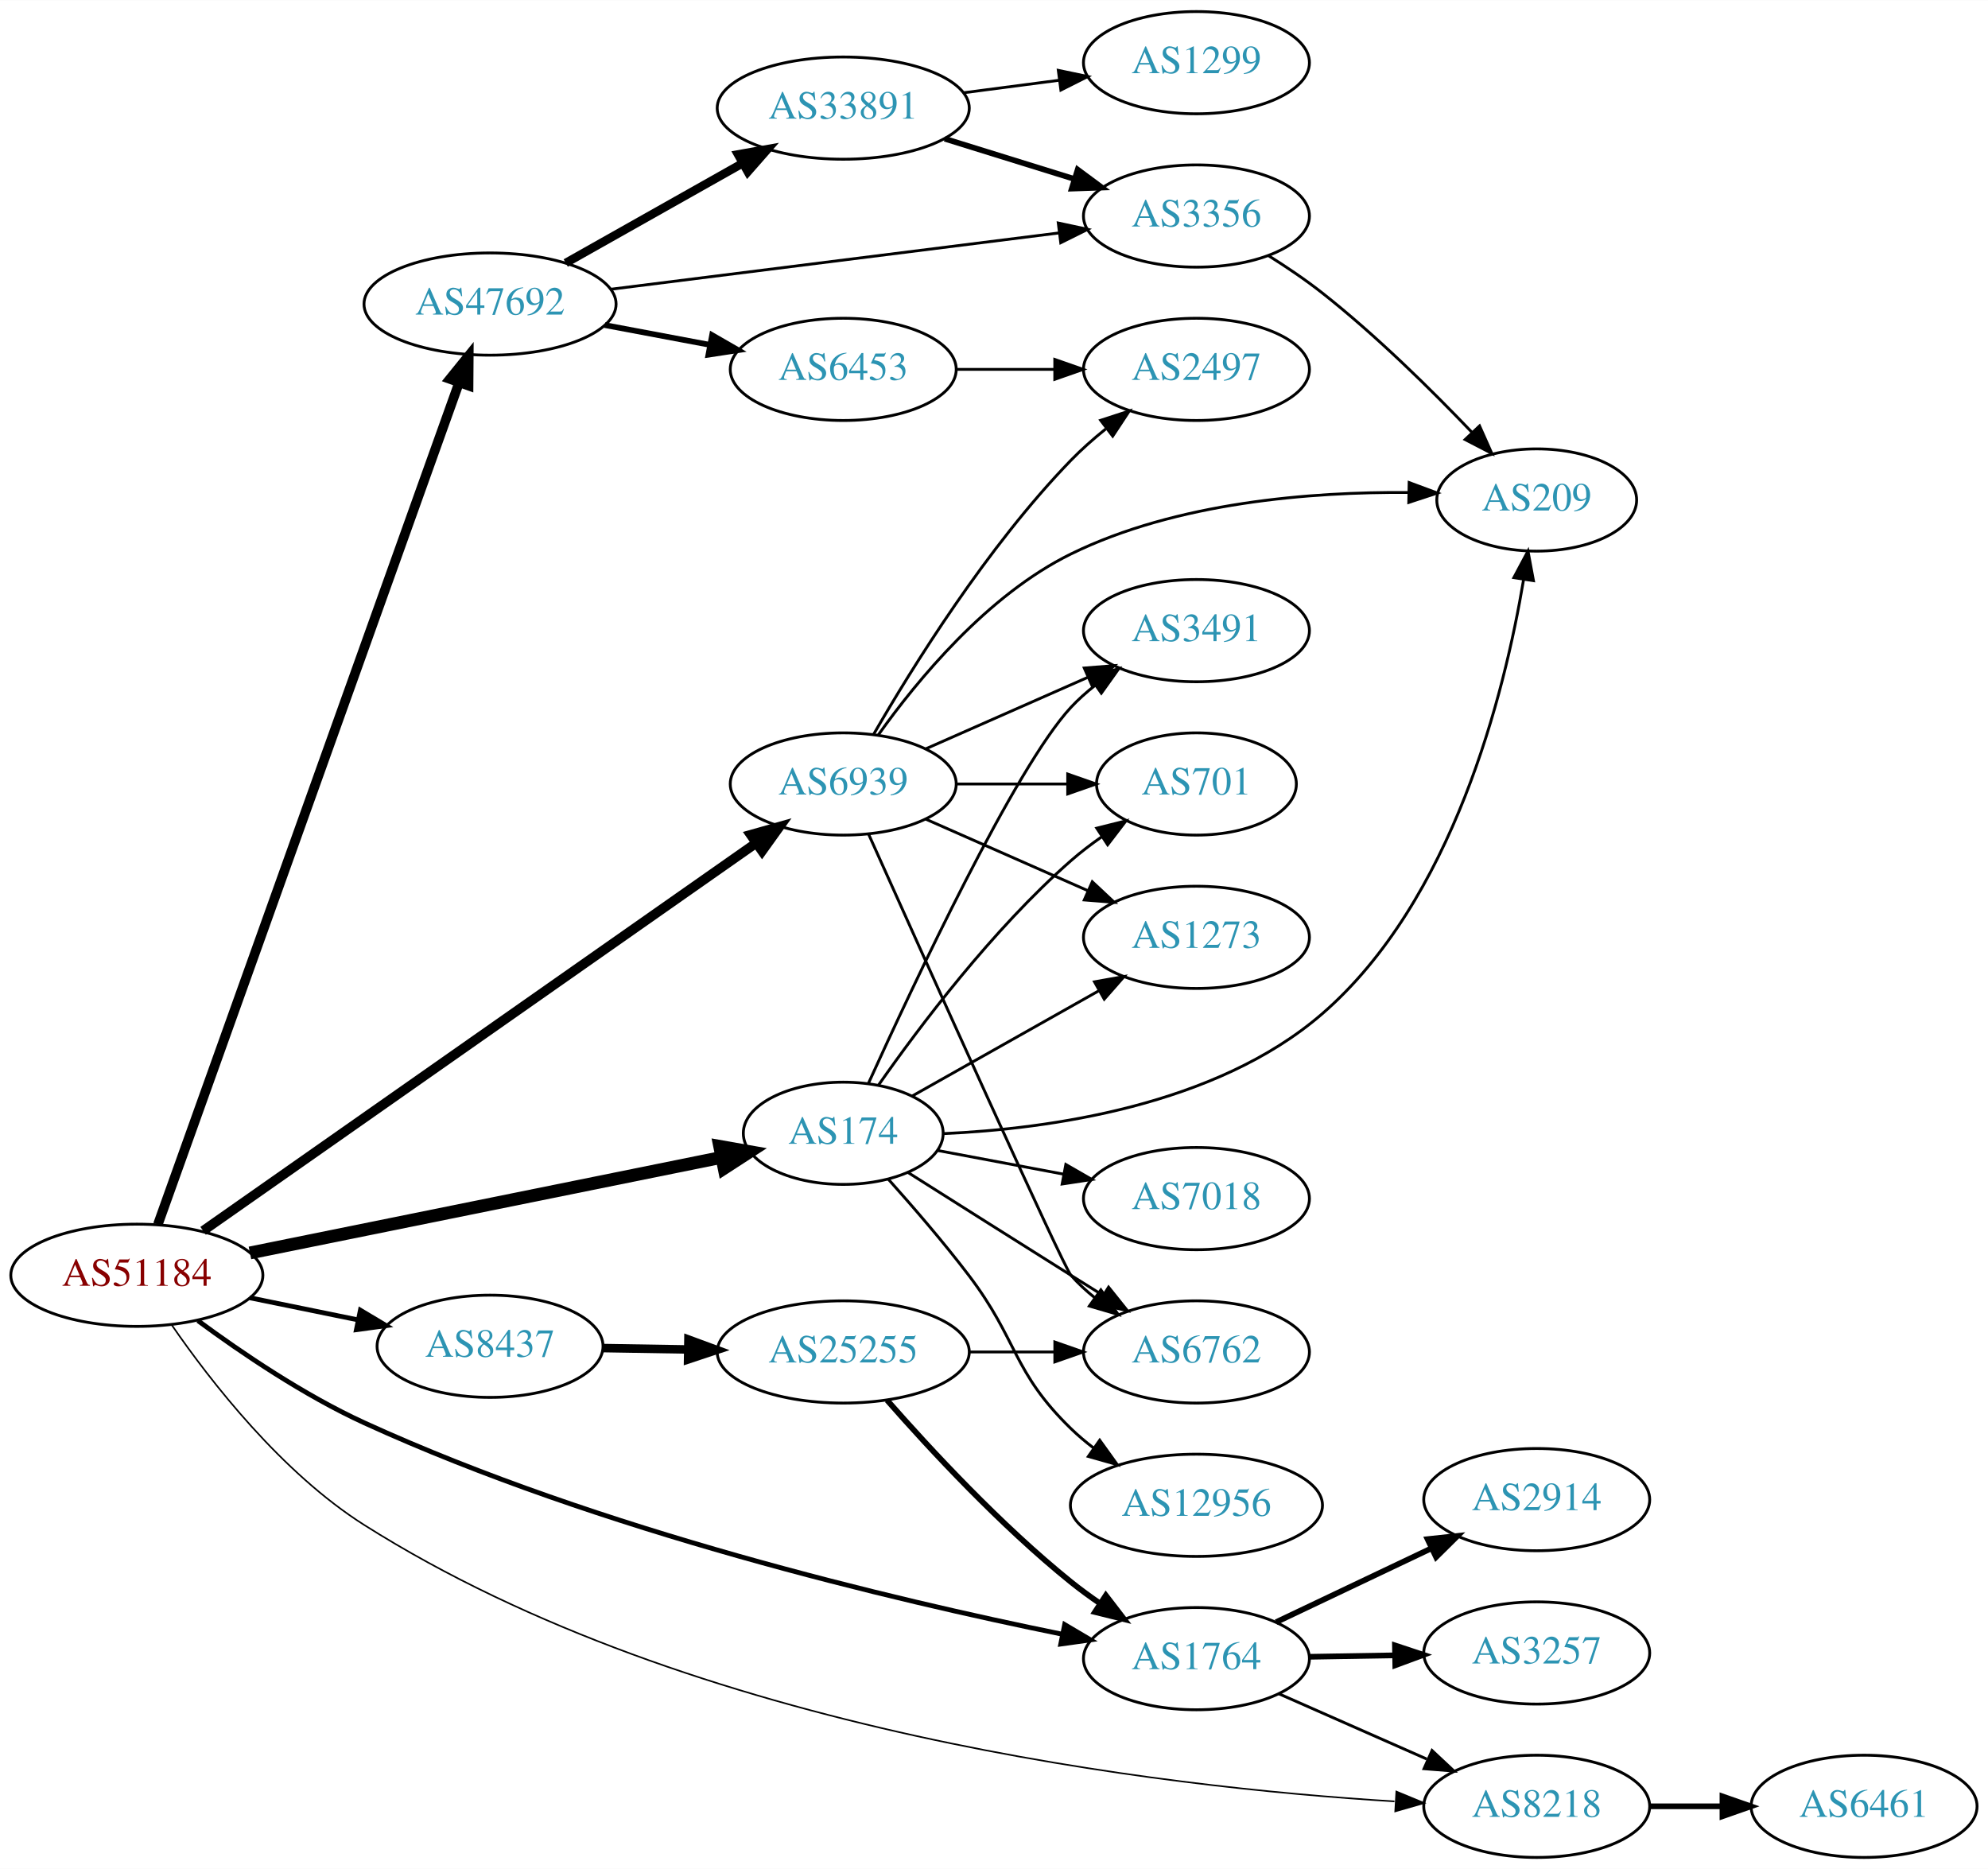
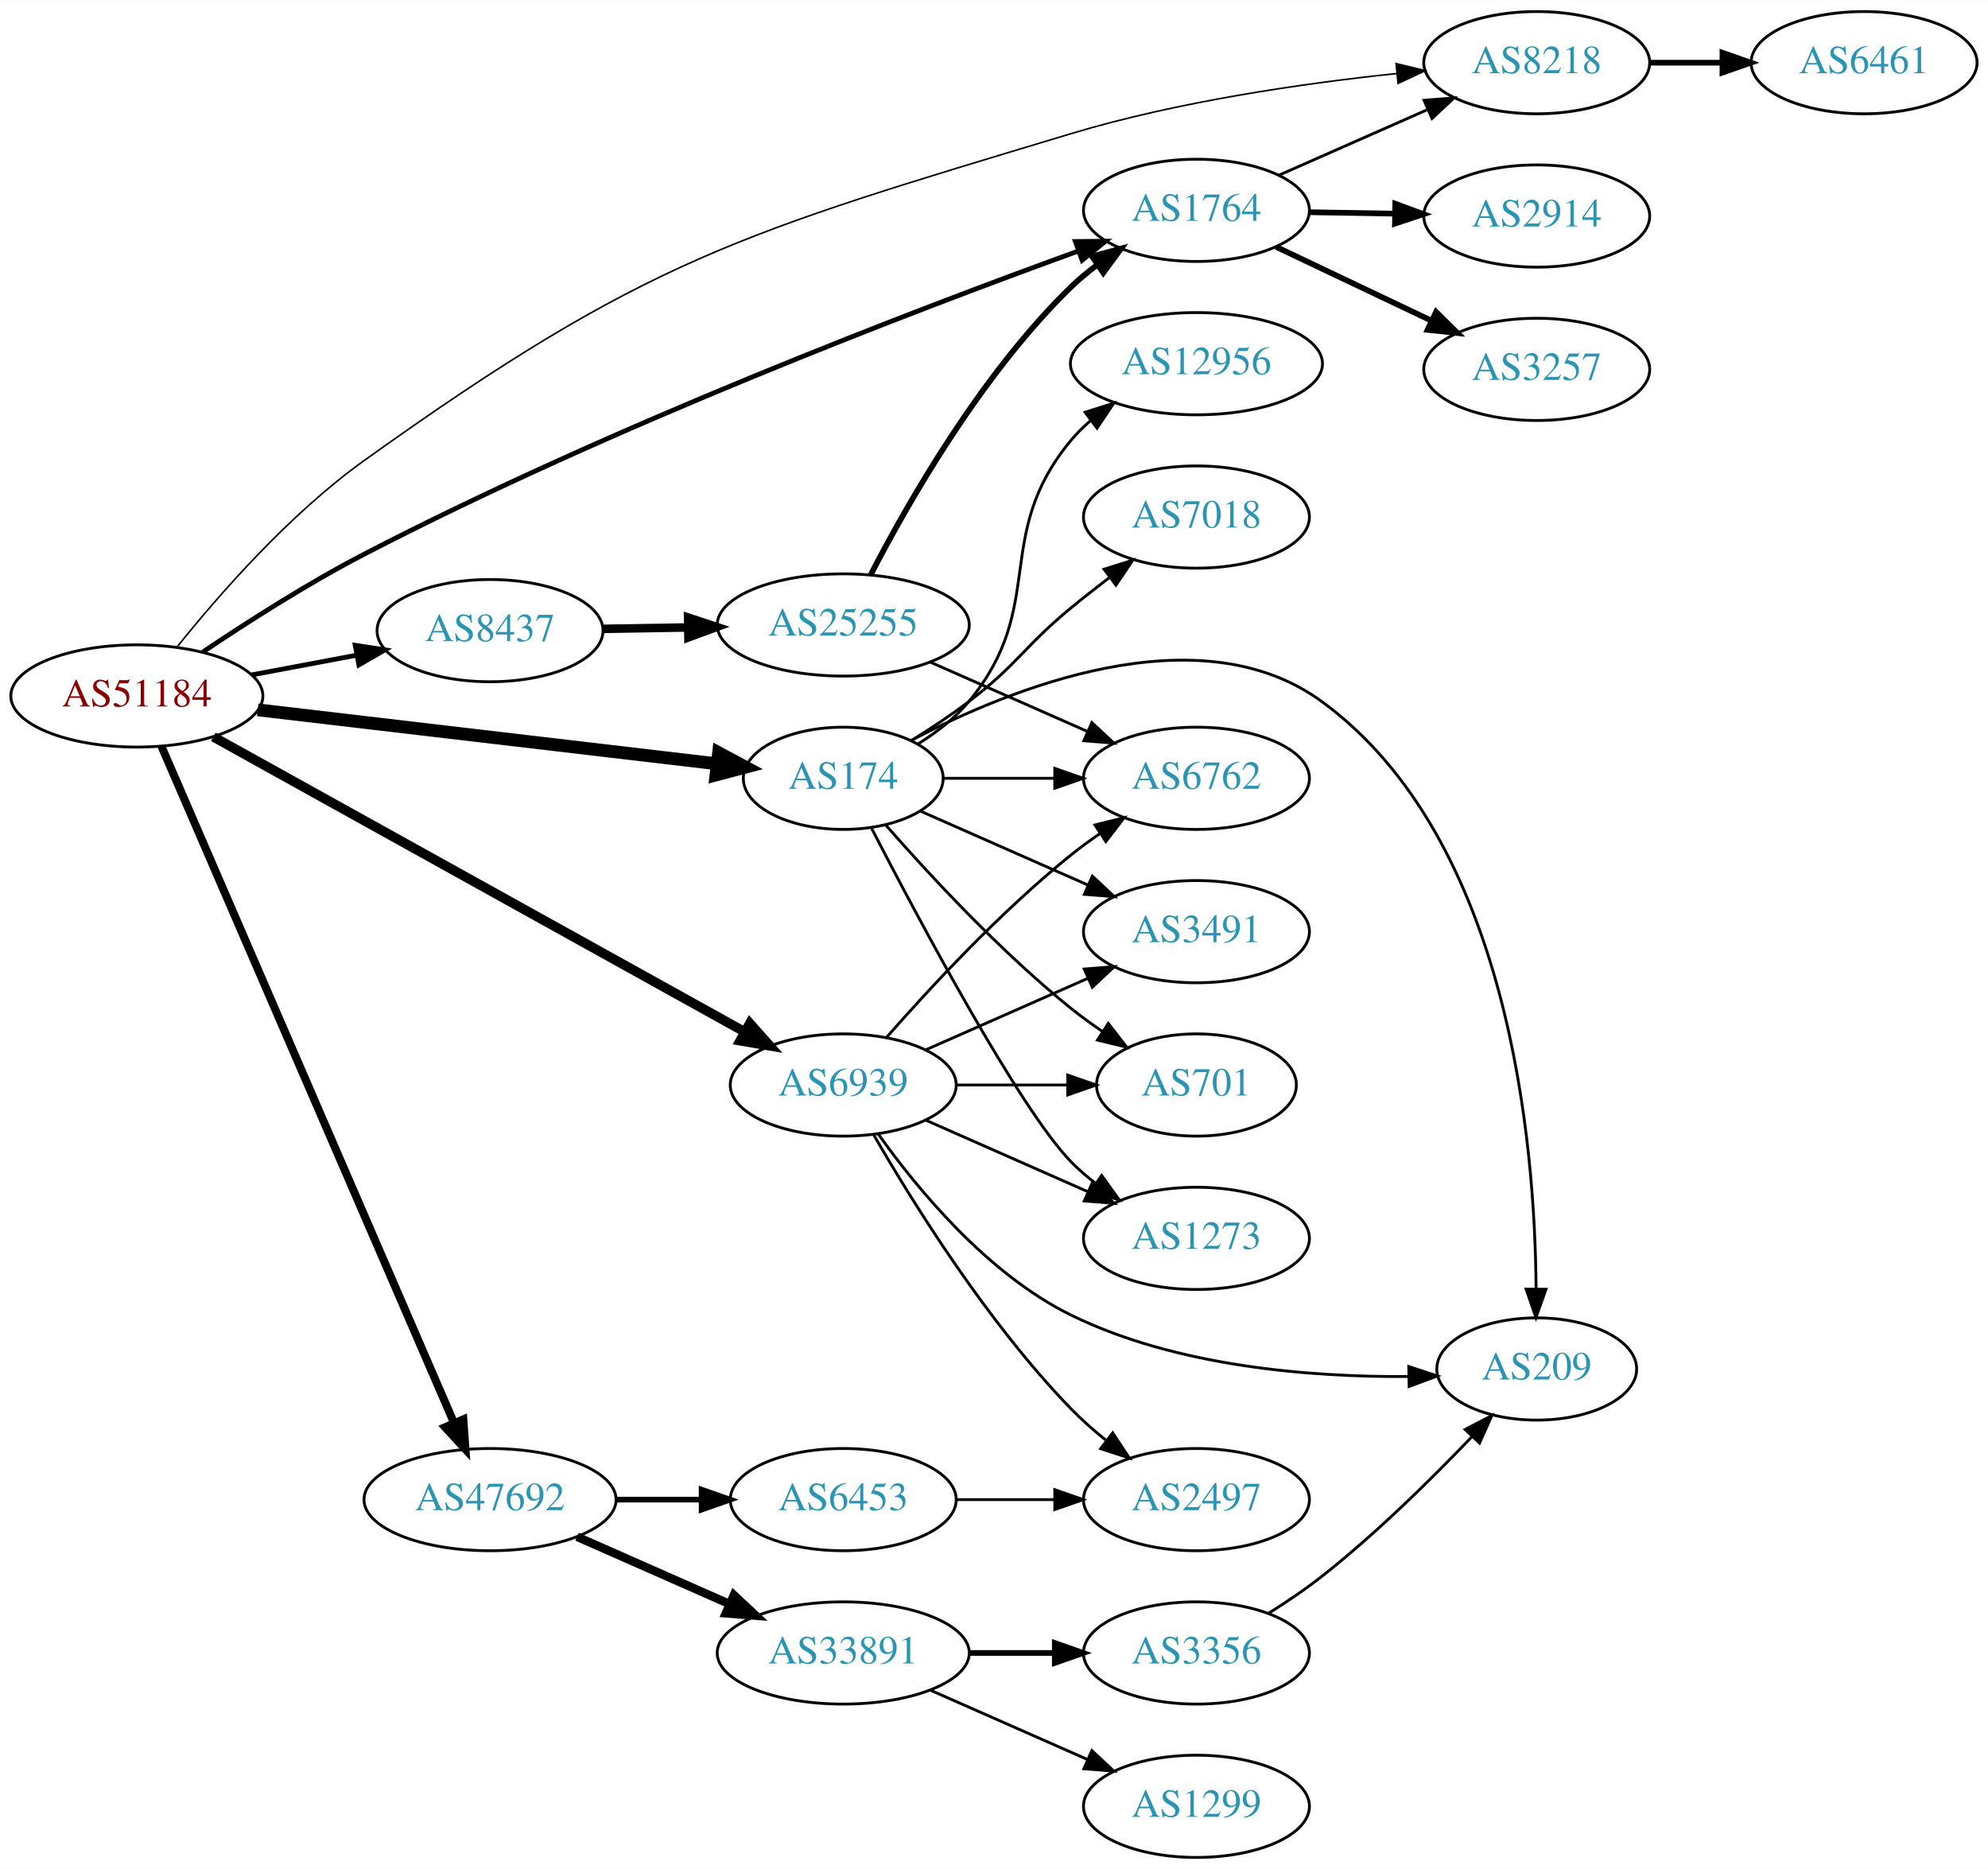
<svg xmlns="http://www.w3.org/2000/svg" xmlns:xlink="http://www.w3.org/1999/xlink" width="700pt" height="658pt" viewBox="0.00 0.00 700.15 658.00">
  <g id="graph0" class="graph" transform="scale(1 1) rotate(0) translate(4 654)">
    <polygon fill="white" stroke="none" points="-4,4 -4,-654 696.155,-654 696.155,4 -4,4" />
    <g id="node1" class="node">
      <g id="a_node1">
        <a xlink:href="/asn/51184" xlink:title="AS51184 ~ Fonira Telekom GmbH [AT]">
-           <ellipse fill="#ffffff" stroke="black" cx="44.196" cy="-205" rx="44.393" ry="18" />
-           <text text-anchor="middle" x="44.196" y="-201.3" font-family="Times,serif" font-size="14.00" fill="#880000">AS51184</text>
+           <ellipse fill="#ffffff" stroke="black" cx="44.196" cy="-409" rx="44.393" ry="18" />
+           <text text-anchor="middle" x="44.196" y="-405.3" font-family="Times,serif" font-size="14.00" fill="#880000">AS51184</text>
        </a>
      </g>
    </g>
    <g id="node2" class="node">
      <g id="a_node2">
        <a xlink:href="/asn/174" xlink:title="AS174 ~ Cogent Communications [US]">
-           <ellipse fill="#ffffff" stroke="black" cx="292.98" cy="-255" rx="35.194" ry="18" />
-           <text text-anchor="middle" x="292.98" y="-251.3" font-family="Times,serif" font-size="14.00" fill="#2c94b3">AS174</text>
+           <ellipse fill="#ffffff" stroke="black" cx="292.98" cy="-380" rx="35.194" ry="18" />
+           <text text-anchor="middle" x="292.98" y="-376.3" font-family="Times,serif" font-size="14.00" fill="#2c94b3">AS174</text>
        </a>
      </g>
    </g>
    <g id="edge1" class="edge">
-       <path fill="none" stroke="black" stroke-width="4.5" d="M84.028,-212.868C129.205,-222.021 203.522,-237.078 250.003,-246.495" />
-       <polygon fill="black" stroke="black" stroke-width="4.5" points="249.464,-250.403 260.047,-248.53 251.028,-242.685 249.464,-250.403" />
+       <path fill="none" stroke="black" stroke-width="4.5" d="M86.781,-404.113C131.639,-398.842 202.752,-390.485 248.38,-385.124" />
+       <polygon fill="black" stroke="black" stroke-width="4.5" points="249.081,-389.006 258.554,-383.928 248.162,-381.185 249.081,-389.006" />
    </g>
    <g id="node3" class="node">
      <g id="a_node3">
        <a xlink:href="/asn/1764" xlink:title="AS1764 ~ NEXTLAYER-AS [AT]">
-           <ellipse fill="#ffffff" stroke="black" cx="417.373" cy="-70" rx="39.794" ry="18" />
-           <text text-anchor="middle" x="417.373" y="-66.3" font-family="Times,serif" font-size="14.00" fill="#2c94b3">AS1764</text>
+           <ellipse fill="#ffffff" stroke="black" cx="417.373" cy="-580" rx="39.794" ry="18" />
+           <text text-anchor="middle" x="417.373" y="-576.3" font-family="Times,serif" font-size="14.00" fill="#2c94b3">AS1764</text>
        </a>
      </g>
    </g>
    <g id="edge2" class="edge">
-       <path fill="none" stroke="black" stroke-width="1.688" d="M65.688,-189.028C81.108,-177.652 103.152,-162.715 124.392,-153 207.126,-115.159 311.055,-90.61 369.97,-78.634" />
-       <polygon fill="black" stroke="black" stroke-width="1.688" points="370.961,-82.005 380.081,-76.613 369.589,-75.141 370.961,-82.005" />
+       <path fill="none" stroke="black" stroke-width="1.688" d="M67.464,-424.497C83.011,-434.955 104.468,-448.678 124.392,-459 211.209,-503.978 318.631,-544.966 375.91,-565.726" />
+       <polygon fill="black" stroke="black" stroke-width="1.688" points="374.74,-569.025 385.334,-569.123 377.113,-562.439 374.74,-569.025" />
    </g>
    <g id="node4" class="node">
      <g id="a_node4">
        <a xlink:href="/asn/6939" xlink:title="AS6939 ~ Hurricane Electric LLC [US]">
-           <ellipse fill="#ffffff" stroke="black" cx="292.98" cy="-378" rx="39.794" ry="18" />
-           <text text-anchor="middle" x="292.98" y="-374.3" font-family="Times,serif" font-size="14.00" fill="#2c94b3">AS6939</text>
+           <ellipse fill="#ffffff" stroke="black" cx="292.98" cy="-272" rx="39.794" ry="18" />
+           <text text-anchor="middle" x="292.98" y="-268.3" font-family="Times,serif" font-size="14.00" fill="#2c94b3">AS6939</text>
        </a>
      </g>
    </g>
    <g id="edge3" class="edge">
-       <path fill="none" stroke="black" stroke-width="3.375" d="M67.532,-220.658C112.079,-251.886 211.989,-321.925 262.11,-357.061" />
-       <polygon fill="black" stroke="black" stroke-width="3.375" points="260.38,-360.122 270.577,-362.996 264.398,-354.39 260.38,-360.122" />
+       <path fill="none" stroke="black" stroke-width="3.375" d="M71.14,-394.598C116.109,-369.633 208.488,-318.35 258.328,-290.682" />
+       <polygon fill="black" stroke="black" stroke-width="3.375" points="260.074,-293.716 267.118,-285.802 256.676,-287.596 260.074,-293.716" />
    </g>
    <g id="node5" class="node">
      <g id="a_node5">
        <a xlink:href="/asn/8218" xlink:title="AS8218 ~ legacy Neotelecoms [FR]">
-           <ellipse fill="#ffffff" stroke="black" cx="537.215" cy="-18" rx="39.794" ry="18" />
-           <text text-anchor="middle" x="537.215" y="-14.3" font-family="Times,serif" font-size="14.00" fill="#2c94b3">AS8218</text>
+           <ellipse fill="#ffffff" stroke="black" cx="537.215" cy="-632" rx="39.794" ry="18" />
+           <text text-anchor="middle" x="537.215" y="-628.3" font-family="Times,serif" font-size="14.00" fill="#2c94b3">AS8218</text>
        </a>
      </g>
    </g>
    <g id="edge4" class="edge">
-       <path fill="none" stroke="black" stroke-width="0.562" d="M56.489,-187.493C70.217,-167.58 95.202,-135.446 124.392,-117 240.252,-43.786 405.699,-24.703 487.116,-19.739" />
-       <polygon fill="black" stroke="black" stroke-width="0.562" points="487.775,-23.207 497.563,-19.152 487.382,-16.218 487.775,-23.207" />
+       <path fill="none" stroke="black" stroke-width="0.562" d="M58.236,-426.091C72.795,-444.278 97.825,-472.997 124.392,-492 223.467,-562.868 256.541,-571.867 373.176,-607 410.784,-618.328 454.893,-624.694 487.742,-628.163" />
+       <polygon fill="black" stroke="black" stroke-width="0.562" points="487.69,-631.675 497.99,-629.19 488.389,-624.71 487.69,-631.675" />
    </g>
    <g id="node6" class="node">
      <g id="a_node6">
        <a xlink:href="/asn/8437" xlink:title="AS8437 ~ Hutchison Drei Austria GmbH [AT]">
-           <ellipse fill="#ffffff" stroke="black" cx="168.588" cy="-180" rx="39.794" ry="18" />
-           <text text-anchor="middle" x="168.588" y="-176.3" font-family="Times,serif" font-size="14.00" fill="#2c94b3">AS8437</text>
+           <ellipse fill="#ffffff" stroke="black" cx="168.588" cy="-432" rx="39.794" ry="18" />
+           <text text-anchor="middle" x="168.588" y="-428.3" font-family="Times,serif" font-size="14.00" fill="#2c94b3">AS8437</text>
        </a>
      </g>
    </g>
    <g id="edge5" class="edge">
-       <path fill="none" stroke="black" stroke-width="1.688" d="M83.922,-197.09C96.079,-194.607 109.61,-191.843 122.186,-189.274" />
-       <polygon fill="black" stroke="black" stroke-width="1.688" points="122.926,-192.695 132.023,-187.265 121.525,-185.837 122.926,-192.695" />
+       <path fill="none" stroke="black" stroke-width="1.688" d="M84.595,-416.404C96.388,-418.62 109.422,-421.069 121.599,-423.358" />
+       <polygon fill="black" stroke="black" stroke-width="1.688" points="121.106,-426.826 131.58,-425.233 122.399,-419.947 121.106,-426.826" />
    </g>
    <g id="node7" class="node">
      <g id="a_node7">
        <a xlink:href="/asn/47692" xlink:title="AS47692 ~ Nessus GmbH [AT]">
-           <ellipse fill="#ffffff" stroke="black" cx="168.588" cy="-547" rx="44.393" ry="18" />
-           <text text-anchor="middle" x="168.588" y="-543.3" font-family="Times,serif" font-size="14.00" fill="#2c94b3">AS47692</text>
+           <ellipse fill="#ffffff" stroke="black" cx="168.588" cy="-126" rx="44.393" ry="18" />
+           <text text-anchor="middle" x="168.588" y="-122.3" font-family="Times,serif" font-size="14.00" fill="#2c94b3">AS47692</text>
        </a>
      </g>
    </g>
    <g id="edge6" class="edge">
-       <path fill="none" stroke="black" stroke-width="3.375" d="M51.604,-222.906C71.674,-278.988 133.424,-451.534 157.669,-519.283" />
-       <polygon fill="black" stroke="black" stroke-width="3.375" points="154.431,-520.623 161.096,-528.859 161.022,-518.264 154.431,-520.623" />
+       <path fill="none" stroke="black" stroke-width="2.812" d="M52.852,-391.297C73.587,-343.353 130.94,-210.741 155.82,-153.212" />
+       <polygon fill="black" stroke="black" stroke-width="2.812" points="159.178,-154.264 159.935,-143.696 152.753,-151.485 159.178,-154.264" />
    </g>
    <g id="node8" class="node">
      <g id="a_node8">
-         <a xlink:href="/asn/7018" xlink:title="AS7018 ~ AT&amp;T Services, Inc. [US]">
-           <ellipse fill="#ffffff" stroke="black" cx="417.373" cy="-232" rx="39.794" ry="18" />
-           <text text-anchor="middle" x="417.373" y="-228.3" font-family="Times,serif" font-size="14.00" fill="#2c94b3">AS7018</text>
+         <a xlink:href="/asn/3491" xlink:title="AS3491 ~ PCCW Global, Inc. [US]">
+           <ellipse fill="#ffffff" stroke="black" cx="417.373" cy="-326" rx="39.794" ry="18" />
+           <text text-anchor="middle" x="417.373" y="-322.3" font-family="Times,serif" font-size="14.00" fill="#2c94b3">AS3491</text>
        </a>
      </g>
    </g>
    <g id="edge7" class="edge">
-       <path fill="none" stroke="black" d="M326.137,-248.957C339.718,-246.405 355.783,-243.386 370.566,-240.608" />
-       <polygon fill="black" stroke="black" points="371.368,-244.019 380.55,-238.732 370.076,-237.139 371.368,-244.019" />
+       <path fill="none" stroke="black" d="M320.237,-368.416C337.422,-360.833 360.135,-350.812 379.17,-342.414" />
+       <polygon fill="black" stroke="black" points="380.721,-345.555 388.458,-338.316 377.896,-339.151 380.721,-345.555" />
    </g>
    <g id="node9" class="node">
      <g id="a_node9">
-         <a xlink:href="/asn/209" xlink:title="AS209 ~ CenturyLink Communications, LLC [US]">
-           <ellipse fill="#ffffff" stroke="black" cx="537.215" cy="-478" rx="35.194" ry="18" />
-           <text text-anchor="middle" x="537.215" y="-474.3" font-family="Times,serif" font-size="14.00" fill="#2c94b3">AS209</text>
+         <a xlink:href="/asn/6762" xlink:title="AS6762 ~ TELECOM ITALIA SPARKLE S.p.A. [IT]">
+           <ellipse fill="#ffffff" stroke="black" cx="417.373" cy="-380" rx="39.794" ry="18" />
+           <text text-anchor="middle" x="417.373" y="-376.3" font-family="Times,serif" font-size="14.00" fill="#2c94b3">AS6762</text>
        </a>
      </g>
    </g>
    <g id="edge8" class="edge">
-       <path fill="none" stroke="black" d="M328.258,-254.882C365.325,-256.548 424.12,-264.642 461.569,-297 507.746,-336.9 525.868,-409.86 532.574,-449.884" />
-       <polygon fill="black" stroke="black" points="529.153,-450.665 534.143,-460.011 536.071,-449.593 529.153,-450.665" />
+       <path fill="none" stroke="black" d="M328.399,-380C340.45,-380 354.226,-380 367.244,-380" />
+       <polygon fill="black" stroke="black" points="367.474,-383.5 377.473,-380 367.473,-376.5 367.474,-383.5" />
    </g>
    <g id="node10" class="node">
      <g id="a_node10">
-         <a xlink:href="/asn/701" xlink:title="AS701 ~ UUNET [US]">
-           <ellipse fill="#ffffff" stroke="black" cx="417.373" cy="-378" rx="35.194" ry="18" />
-           <text text-anchor="middle" x="417.373" y="-374.3" font-family="Times,serif" font-size="14.00" fill="#2c94b3">AS701</text>
+         <a xlink:href="/asn/209" xlink:title="AS209 ~ CenturyLink Communications, LLC [US]">
+           <ellipse fill="#ffffff" stroke="black" cx="537.215" cy="-172" rx="35.194" ry="18" />
+           <text text-anchor="middle" x="537.215" y="-168.3" font-family="Times,serif" font-size="14.00" fill="#2c94b3">AS209</text>
        </a>
      </g>
    </g>
    <g id="edge9" class="edge">
-       <path fill="none" stroke="black" d="M305.438,-272.025C319.697,-292.397 345.558,-326.785 373.176,-351 376.56,-353.966 380.304,-356.82 384.132,-359.488" />
-       <polygon fill="black" stroke="black" points="382.26,-362.446 392.54,-365.007 386.101,-356.594 382.26,-362.446" />
+       <path fill="none" stroke="black" d="M316.757,-393.252C351.473,-411.513 418.161,-438.756 461.569,-407 527.69,-358.626 536.667,-251.237 536.986,-200.109" />
+       <polygon fill="black" stroke="black" points="540.486,-200.079 536.941,-190.095 533.486,-200.111 540.486,-200.079" />
    </g>
    <g id="node11" class="node">
      <g id="a_node11">
-         <a xlink:href="/asn/1273" xlink:title="AS1273 ~ Vodafone Group PLC [EU]">
-           <ellipse fill="#ffffff" stroke="black" cx="417.373" cy="-324" rx="39.794" ry="18" />
-           <text text-anchor="middle" x="417.373" y="-320.3" font-family="Times,serif" font-size="14.00" fill="#2c94b3">AS1273</text>
+         <a xlink:href="/asn/7018" xlink:title="AS7018 ~ AT&amp;T Services, Inc. [US]">
+           <ellipse fill="#ffffff" stroke="black" cx="417.373" cy="-472" rx="39.794" ry="18" />
+           <text text-anchor="middle" x="417.373" y="-468.3" font-family="Times,serif" font-size="14.00" fill="#2c94b3">AS7018</text>
        </a>
      </g>
    </g>
    <g id="edge10" class="edge">
-       <path fill="none" stroke="black" d="M317.29,-268.141C335.898,-278.631 362.212,-293.466 383.046,-305.212" />
-       <polygon fill="black" stroke="black" points="381.462,-308.337 391.892,-310.199 384.9,-302.239 381.462,-308.337" />
+       <path fill="none" stroke="black" d="M316.923,-393.257C323.622,-397.414 330.842,-402.181 337.176,-407 354.452,-420.141 356.433,-426.188 373.176,-440 377.496,-443.563 382.164,-447.214 386.779,-450.716" />
+       <polygon fill="black" stroke="black" points="384.835,-453.632 394.943,-456.807 389.021,-448.022 384.835,-453.632" />
    </g>
    <g id="node12" class="node">
      <g id="a_node12">
-         <a xlink:href="/asn/12956" xlink:title="AS12956 ~ TELXIUS [ES]">
-           <ellipse fill="#ffffff" stroke="black" cx="417.373" cy="-124" rx="44.393" ry="18" />
-           <text text-anchor="middle" x="417.373" y="-120.3" font-family="Times,serif" font-size="14.00" fill="#2c94b3">AS12956</text>
+         <a xlink:href="/asn/701" xlink:title="AS701 ~ UUNET [US]">
+           <ellipse fill="#ffffff" stroke="black" cx="417.373" cy="-272" rx="35.194" ry="18" />
+           <text text-anchor="middle" x="417.373" y="-268.3" font-family="Times,serif" font-size="14.00" fill="#2c94b3">AS701</text>
        </a>
      </g>
    </g>
    <g id="edge11" class="edge">
-       <path fill="none" stroke="black" d="M308.912,-238.765C317.488,-229.187 328.287,-216.687 337.176,-205 354.639,-182.042 352.483,-171.094 373.176,-151 375.663,-148.586 378.4,-146.278 381.253,-144.1" />
-       <polygon fill="black" stroke="black" points="383.308,-146.934 389.489,-138.329 379.291,-141.202 383.308,-146.934" />
+       <path fill="none" stroke="black" d="M307.854,-363.655C322.924,-346.441 348.202,-319.099 373.176,-299 376.682,-296.179 380.5,-293.413 384.368,-290.792" />
+       <polygon fill="black" stroke="black" points="386.325,-293.694 392.813,-285.318 382.518,-287.82 386.325,-293.694" />
    </g>
    <g id="node13" class="node">
      <g id="a_node13">
-         <a xlink:href="/asn/3491" xlink:title="AS3491 ~ PCCW Global, Inc. [US]">
-           <ellipse fill="#ffffff" stroke="black" cx="417.373" cy="-432" rx="39.794" ry="18" />
-           <text text-anchor="middle" x="417.373" y="-428.3" font-family="Times,serif" font-size="14.00" fill="#2c94b3">AS3491</text>
+         <a xlink:href="/asn/1273" xlink:title="AS1273 ~ Vodafone Group PLC [EU]">
+           <ellipse fill="#ffffff" stroke="black" cx="417.373" cy="-218" rx="39.794" ry="18" />
+           <text text-anchor="middle" x="417.373" y="-214.3" font-family="Times,serif" font-size="14.00" fill="#2c94b3">AS1273</text>
        </a>
      </g>
    </g>
    <g id="edge12" class="edge">
-       <path fill="none" stroke="black" d="M301.875,-272.641C317.726,-307.556 353.577,-383.917 373.176,-405 375.736,-407.753 378.636,-410.336 381.693,-412.729" />
-       <polygon fill="black" stroke="black" points="379.837,-415.704 390.026,-418.61 383.873,-409.984 379.837,-415.704" />
+       <path fill="none" stroke="black" d="M302.945,-362.413C319.536,-330.289 354.992,-263.703 373.176,-245 375.797,-242.305 378.737,-239.761 381.82,-237.392" />
+       <polygon fill="black" stroke="black" points="383.995,-240.141 390.189,-231.545 379.986,-234.403 383.995,-240.141" />
    </g>
    <g id="node14" class="node">
      <g id="a_node14">
-         <a xlink:href="/asn/6762" xlink:title="AS6762 ~ TELECOM ITALIA SPARKLE S.p.A. [IT]">
-           <ellipse fill="#ffffff" stroke="black" cx="417.373" cy="-178" rx="39.794" ry="18" />
-           <text text-anchor="middle" x="417.373" y="-174.3" font-family="Times,serif" font-size="14.00" fill="#2c94b3">AS6762</text>
+         <a xlink:href="/asn/12956" xlink:title="AS12956 ~ TELXIUS [ES]">
+           <ellipse fill="#ffffff" stroke="black" cx="417.373" cy="-526" rx="44.393" ry="18" />
+           <text text-anchor="middle" x="417.373" y="-522.3" font-family="Times,serif" font-size="14.00" fill="#2c94b3">AS12956</text>
        </a>
      </g>
    </g>
    <g id="edge13" class="edge">
-       <path fill="none" stroke="black" d="M315.814,-241.179C331.709,-231.125 353.762,-217.196 373.176,-205 376.799,-202.724 380.595,-200.344 384.37,-197.981" />
-       <polygon fill="black" stroke="black" points="386.424,-200.824 393.046,-192.554 382.712,-194.89 386.424,-200.824" />
+       <path fill="none" stroke="black" d="M319.403,-392.162C325.852,-396.179 332.32,-401.147 337.176,-407 365.212,-440.792 345.14,-465.208 373.176,-499 375.266,-501.518 377.654,-503.873 380.21,-506.058" />
+       <polygon fill="black" stroke="black" points="378.156,-508.893 388.254,-512.101 382.361,-503.296 378.156,-508.893" />
    </g>
    <g id="edge16" class="edge">
-       <path fill="none" stroke="black" d="M446.3,-57.677C461.889,-50.798 481.525,-42.133 498.467,-34.657" />
-       <polygon fill="black" stroke="black" points="500.344,-37.654 508.08,-30.415 497.518,-31.25 500.344,-37.654" />
+       <path fill="none" stroke="black" d="M446.3,-592.323C461.889,-599.202 481.525,-607.867 498.467,-615.343" />
+       <polygon fill="black" stroke="black" points="497.518,-618.75 508.08,-619.585 500.344,-612.346 497.518,-618.75" />
    </g>
    <g id="node15" class="node">
      <g id="a_node15">
        <a xlink:href="/asn/2914" xlink:title="AS2914 ~ NTT America, Inc. [US]">
-           <ellipse fill="#ffffff" stroke="black" cx="537.215" cy="-126" rx="39.794" ry="18" />
-           <text text-anchor="middle" x="537.215" y="-122.3" font-family="Times,serif" font-size="14.00" fill="#2c94b3">AS2914</text>
+           <ellipse fill="#ffffff" stroke="black" cx="537.215" cy="-578" rx="39.794" ry="18" />
+           <text text-anchor="middle" x="537.215" y="-574.3" font-family="Times,serif" font-size="14.00" fill="#2c94b3">AS2914</text>
        </a>
      </g>
    </g>
    <g id="edge14" class="edge">
-       <path fill="none" stroke="black" stroke-width="2" d="M445.408,-82.847C461.576,-90.531 482.328,-100.392 499.912,-108.748" />
-       <polygon fill="black" stroke="black" stroke-width="2" points="498.771,-112.081 509.305,-113.212 501.776,-105.759 498.771,-112.081" />
+       <path fill="none" stroke="black" stroke-width="2" d="M457.285,-579.34C466.839,-579.177 477.188,-579.002 487.151,-578.833" />
+       <polygon fill="black" stroke="black" stroke-width="2" points="487.404,-582.329 497.343,-578.66 487.285,-575.33 487.404,-582.329" />
    </g>
    <g id="node16" class="node">
      <g id="a_node16">
        <a xlink:href="/asn/3257" xlink:title="AS3257 ~ GTT [DE]">
-           <ellipse fill="#ffffff" stroke="black" cx="537.215" cy="-72" rx="39.794" ry="18" />
-           <text text-anchor="middle" x="537.215" y="-68.3" font-family="Times,serif" font-size="14.00" fill="#2c94b3">AS3257</text>
+           <ellipse fill="#ffffff" stroke="black" cx="537.215" cy="-524" rx="39.794" ry="18" />
+           <text text-anchor="middle" x="537.215" y="-520.3" font-family="Times,serif" font-size="14.00" fill="#2c94b3">AS3257</text>
        </a>
      </g>
    </g>
    <g id="edge15" class="edge">
-       <path fill="none" stroke="black" stroke-width="2" d="M457.285,-70.66C466.839,-70.823 477.188,-70.998 487.151,-71.167" />
-       <polygon fill="black" stroke="black" stroke-width="2" points="487.285,-74.67 497.343,-71.34 487.404,-67.671 487.285,-74.67" />
+       <path fill="none" stroke="black" stroke-width="2" d="M445.408,-567.152C461.576,-559.469 482.328,-549.608 499.912,-541.252" />
+       <polygon fill="black" stroke="black" stroke-width="2" points="501.776,-544.241 509.305,-536.788 498.771,-537.919 501.776,-544.241" />
+     </g>
+     <g id="edge21" class="edge">
+       <path fill="none" stroke="black" d="M322.06,-284.389C339.008,-291.866 360.805,-301.483 379.174,-309.588" />
+       <polygon fill="black" stroke="black" points="377.862,-312.834 388.424,-313.669 380.688,-306.43 377.862,-312.834" />
    </g>
    <g id="edge19" class="edge">
-       <path fill="none" stroke="black" d="M305.35,-395.315C318.974,-414.467 343.693,-444.527 373.176,-459 410.385,-477.265 457.944,-480.908 492.08,-480.649" />
-       <polygon fill="black" stroke="black" points="492.286,-484.146 502.217,-480.455 492.152,-477.147 492.286,-484.146" />
+       <path fill="none" stroke="black" d="M308.133,-288.663C323.234,-305.894 348.355,-333.024 373.176,-353 376.432,-355.62 379.957,-358.192 383.542,-360.646" />
+       <polygon fill="black" stroke="black" points="381.629,-363.577 391.914,-366.121 385.46,-357.719 381.629,-363.577" />
+     </g>
+     <g id="edge23" class="edge">
+       <path fill="none" stroke="black" d="M305.35,-254.685C318.974,-235.533 343.693,-205.473 373.176,-191 410.385,-172.735 457.944,-169.092 492.08,-169.351" />
+       <polygon fill="black" stroke="black" points="492.152,-172.853 502.217,-169.545 492.286,-165.854 492.152,-172.853" />
+     </g>
+     <g id="edge22" class="edge">
+       <path fill="none" stroke="black" d="M332.706,-272C345.195,-272 359.134,-272 371.998,-272" />
+       <polygon fill="black" stroke="black" points="372.035,-275.5 382.035,-272 372.035,-268.5 372.035,-275.5" />
    </g>
    <g id="edge18" class="edge">
-       <path fill="none" stroke="black" d="M332.706,-378C345.195,-378 359.134,-378 371.998,-378" />
-       <polygon fill="black" stroke="black" points="372.035,-381.5 382.035,-378 372.035,-374.5 372.035,-381.5" />
-     </g>
-     <g id="edge21" class="edge">
-       <path fill="none" stroke="black" d="M322.06,-365.611C339.008,-358.134 360.805,-348.517 379.174,-340.412" />
-       <polygon fill="black" stroke="black" points="380.688,-343.57 388.424,-336.331 377.862,-337.166 380.688,-343.57" />
-     </g>
-     <g id="edge20" class="edge">
-       <path fill="none" stroke="black" d="M322.06,-390.389C339.008,-397.866 360.805,-407.483 379.174,-415.588" />
-       <polygon fill="black" stroke="black" points="377.862,-418.834 388.424,-419.669 380.688,-412.43 377.862,-418.834" />
-     </g>
-     <g id="edge23" class="edge">
-       <path fill="none" stroke="black" d="M301.968,-360.198C321.518,-316.672 370.39,-208.172 373.176,-205 375.657,-202.176 378.504,-199.546 381.528,-197.122" />
-       <polygon fill="black" stroke="black" points="383.714,-199.862 389.816,-191.2 379.645,-194.167 383.714,-199.862" />
+       <path fill="none" stroke="black" d="M322.06,-259.611C339.008,-252.134 360.805,-242.517 379.174,-234.412" />
+       <polygon fill="black" stroke="black" points="380.688,-237.57 388.424,-230.331 377.862,-231.166 380.688,-237.57" />
    </g>
    <g id="node18" class="node">
      <g id="a_node18">
        <a xlink:href="/asn/2497" xlink:title="AS2497 ~ Internet Initiative Japan Inc. [JP]">
-           <ellipse fill="#ffffff" stroke="black" cx="417.373" cy="-524" rx="39.794" ry="18" />
-           <text text-anchor="middle" x="417.373" y="-520.3" font-family="Times,serif" font-size="14.00" fill="#2c94b3">AS2497</text>
-         </a>
-       </g>
-     </g>
-     <g id="edge22" class="edge">
-       <path fill="none" stroke="black" d="M303.697,-395.521C317.287,-419.09 343.645,-461.556 373.176,-492 376.899,-495.837 381.118,-499.559 385.425,-503.026" />
-       <polygon fill="black" stroke="black" points="383.635,-506.062 393.71,-509.34 387.878,-500.495 383.635,-506.062" />
+           <ellipse fill="#ffffff" stroke="black" cx="417.373" cy="-126" rx="39.794" ry="18" />
+           <text text-anchor="middle" x="417.373" y="-122.3" font-family="Times,serif" font-size="14.00" fill="#2c94b3">AS2497</text>
+         </a>
+       </g>
+     </g>
+     <g id="edge20" class="edge">
+       <path fill="none" stroke="black" d="M303.697,-254.479C317.287,-230.91 343.645,-188.444 373.176,-158 376.899,-154.163 381.118,-150.441 385.425,-146.974" />
+       <polygon fill="black" stroke="black" points="387.878,-149.505 393.71,-140.66 383.635,-143.938 387.878,-149.505" />
    </g>
    <g id="node17" class="node">
      <g id="a_node17">
        <a xlink:href="/asn/6461" xlink:title="AS6461 ~ Zayo Bandwidth [US]">
-           <ellipse fill="#ffffff" stroke="black" cx="652.508" cy="-18" rx="39.794" ry="18" />
-           <text text-anchor="middle" x="652.508" y="-14.3" font-family="Times,serif" font-size="14.00" fill="#2c94b3">AS6461</text>
+           <ellipse fill="#ffffff" stroke="black" cx="652.508" cy="-632" rx="39.794" ry="18" />
+           <text text-anchor="middle" x="652.508" y="-628.3" font-family="Times,serif" font-size="14.00" fill="#2c94b3">AS6461</text>
        </a>
      </g>
    </g>
    <g id="edge17" class="edge">
-       <path fill="none" stroke="black" stroke-width="2" d="M576.887,-18C585.09,-18 593.854,-18 602.386,-18" />
-       <polygon fill="black" stroke="black" stroke-width="2" points="602.626,-21.5 612.626,-18 602.626,-14.5 602.626,-21.5" />
+       <path fill="none" stroke="black" stroke-width="2" d="M576.887,-632C585.09,-632 593.854,-632 602.386,-632" />
+       <polygon fill="black" stroke="black" stroke-width="2" points="602.626,-635.5 612.626,-632 602.626,-628.5 602.626,-635.5" />
    </g>
    <g id="node19" class="node">
      <g id="a_node19">
        <a xlink:href="/asn/25255" xlink:title="AS25255 ~ ==&gt; TELE2 AUSTRIA &lt;== [AT]">
-           <ellipse fill="#ffffff" stroke="black" cx="292.98" cy="-178" rx="44.393" ry="18" />
-           <text text-anchor="middle" x="292.98" y="-174.3" font-family="Times,serif" font-size="14.00" fill="#2c94b3">AS25255</text>
+           <ellipse fill="#ffffff" stroke="black" cx="292.98" cy="-434" rx="44.393" ry="18" />
+           <text text-anchor="middle" x="292.98" y="-430.3" font-family="Times,serif" font-size="14.00" fill="#2c94b3">AS25255</text>
        </a>
      </g>
    </g>
    <g id="edge24" class="edge">
-       <path fill="none" stroke="black" stroke-width="3" d="M208.314,-179.367C217.774,-179.213 228.066,-179.044 238.092,-178.881" />
-       <polygon fill="black" stroke="black" stroke-width="3" points="238.457,-182.375 248.399,-178.712 238.343,-175.376 238.457,-182.375" />
+       <path fill="none" stroke="black" stroke-width="3" d="M208.314,-432.633C217.774,-432.787 228.066,-432.956 238.092,-433.119" />
+       <polygon fill="black" stroke="black" stroke-width="3" points="238.343,-436.624 248.399,-433.288 238.457,-429.625 238.343,-436.624" />
    </g>
    <g id="node20" class="node">
      <g id="a_node20">
        <a xlink:href="/asn/33891" xlink:title="AS33891 ~ CORE-BACKBONE GMBH GLOBAL NETWORK [DE]">
-           <ellipse fill="#ffffff" stroke="black" cx="292.98" cy="-616" rx="44.393" ry="18" />
-           <text text-anchor="middle" x="292.98" y="-612.3" font-family="Times,serif" font-size="14.00" fill="#2c94b3">AS33891</text>
+           <ellipse fill="#ffffff" stroke="black" cx="292.98" cy="-72" rx="44.393" ry="18" />
+           <text text-anchor="middle" x="292.98" y="-68.3" font-family="Times,serif" font-size="14.00" fill="#2c94b3">AS33891</text>
        </a>
      </g>
    </g>
    <g id="edge27" class="edge">
-       <path fill="none" stroke="black" stroke-width="3" d="M195.246,-561.465C213.36,-571.677 237.832,-585.473 257.629,-596.634" />
-       <polygon fill="black" stroke="black" stroke-width="3" points="255.927,-599.692 266.357,-601.554 259.365,-593.594 255.927,-599.692" />
+       <path fill="none" stroke="black" stroke-width="3" d="M199.216,-112.928C215.333,-105.817 235.473,-96.931 252.865,-89.258" />
+       <polygon fill="black" stroke="black" stroke-width="3" points="254.465,-92.377 262.201,-85.139 251.639,-85.973 254.465,-92.377" />
    </g>
    <g id="node21" class="node">
      <g id="a_node21">
        <a xlink:href="/asn/6453" xlink:title="AS6453 ~ TATA COMMUNICATIONS (AMERICA) INC [US]">
-           <ellipse fill="#ffffff" stroke="black" cx="292.98" cy="-524" rx="39.794" ry="18" />
-           <text text-anchor="middle" x="292.98" y="-520.3" font-family="Times,serif" font-size="14.00" fill="#2c94b3">AS6453</text>
+           <ellipse fill="#ffffff" stroke="black" cx="292.98" cy="-126" rx="39.794" ry="18" />
+           <text text-anchor="middle" x="292.98" y="-122.3" font-family="Times,serif" font-size="14.00" fill="#2c94b3">AS6453</text>
        </a>
      </g>
    </g>
    <g id="edge28" class="edge">
-       <path fill="none" stroke="black" stroke-width="2" d="M208.988,-539.596C220.78,-537.38 233.815,-534.931 245.991,-532.642" />
-       <polygon fill="black" stroke="black" stroke-width="2" points="246.791,-536.053 255.972,-530.767 245.498,-529.174 246.791,-536.053" />
+       <path fill="none" stroke="black" stroke-width="2" d="M213.084,-126C222.773,-126 233.11,-126 243.002,-126" />
+       <polygon fill="black" stroke="black" stroke-width="2" points="243.105,-129.5 253.105,-126 243.105,-122.5 243.105,-129.5" />
+     </g>
+     <g id="edge25" class="edge">
+       <path fill="none" stroke="black" stroke-width="2" d="M302.734,-451.836C315.584,-476.708 341.498,-522.214 373.176,-553 376.021,-555.764 379.194,-558.388 382.493,-560.837" />
+       <polygon fill="black" stroke="black" stroke-width="2" points="380.61,-563.788 390.841,-566.541 384.559,-558.009 380.61,-563.788" />
+     </g>
+     <g id="edge26" class="edge">
+       <path fill="none" stroke="black" d="M323.608,-420.928C340.203,-413.607 361.062,-404.403 378.795,-396.579" />
+       <polygon fill="black" stroke="black" points="380.543,-399.634 388.279,-392.395 377.717,-393.23 380.543,-399.634" />
    </g>
    <g id="node22" class="node">
      <g id="a_node22">
-         <a xlink:href="/asn/3356" xlink:title="AS3356 ~ Level 3 Parent, LLC [US]">
-           <ellipse fill="#ffffff" stroke="black" cx="417.373" cy="-578" rx="39.794" ry="18" />
-           <text text-anchor="middle" x="417.373" y="-574.3" font-family="Times,serif" font-size="14.00" fill="#2c94b3">AS3356</text>
+         <a xlink:href="/asn/1299" xlink:title="AS1299 ~ Telia Carrier [EU]">
+           <ellipse fill="#ffffff" stroke="black" cx="417.373" cy="-18" rx="39.794" ry="18" />
+           <text text-anchor="middle" x="417.373" y="-14.3" font-family="Times,serif" font-size="14.00" fill="#2c94b3">AS1299</text>
        </a>
      </g>
    </g>
    <g id="edge29" class="edge">
-       <path fill="none" stroke="black" d="M211.173,-552.224C254.849,-557.71 323.413,-566.323 369.111,-572.063" />
-       <polygon fill="black" stroke="black" points="368.708,-575.54 379.066,-573.314 369.58,-568.595 368.708,-575.54" />
-     </g>
-     <g id="edge25" class="edge">
-       <path fill="none" stroke="black" stroke-width="2" d="M308.413,-161.017C323.544,-143.771 348.509,-116.852 373.176,-97 376.432,-94.38 379.957,-91.808 383.542,-89.354" />
-       <polygon fill="black" stroke="black" stroke-width="2" points="385.46,-92.281 391.914,-83.879 381.629,-86.423 385.46,-92.281" />
-     </g>
-     <g id="edge26" class="edge">
-       <path fill="none" stroke="black" d="M337.476,-178C347.165,-178 357.502,-178 367.394,-178" />
-       <polygon fill="black" stroke="black" points="367.497,-181.5 377.497,-178 367.497,-174.5 367.497,-181.5" />
-     </g>
-     <g id="edge31" class="edge">
-       <path fill="none" stroke="black" stroke-width="2" d="M328.726,-605.212C342.851,-600.827 359.305,-595.718 374.117,-591.119" />
-       <polygon fill="black" stroke="black" stroke-width="2" points="375.548,-594.34 384.06,-588.032 373.472,-587.655 375.548,-594.34" />
+       <path fill="none" stroke="black" d="M323.608,-58.928C340.203,-51.606 361.062,-42.403 378.795,-34.579" />
+       <polygon fill="black" stroke="black" points="380.543,-37.634 388.279,-30.395 377.717,-31.23 380.543,-37.634" />
    </g>
    <g id="node23" class="node">
      <g id="a_node23">
-         <a xlink:href="/asn/1299" xlink:title="AS1299 ~ Telia Carrier [EU]">
-           <ellipse fill="#ffffff" stroke="black" cx="417.373" cy="-632" rx="39.794" ry="18" />
-           <text text-anchor="middle" x="417.373" y="-628.3" font-family="Times,serif" font-size="14.00" fill="#2c94b3">AS1299</text>
+         <a xlink:href="/asn/3356" xlink:title="AS3356 ~ Level 3 Parent, LLC [US]">
+           <ellipse fill="#ffffff" stroke="black" cx="417.373" cy="-72" rx="39.794" ry="18" />
+           <text text-anchor="middle" x="417.373" y="-68.3" font-family="Times,serif" font-size="14.00" fill="#2c94b3">AS3356</text>
        </a>
      </g>
    </g>
    <g id="edge30" class="edge">
-       <path fill="none" stroke="black" d="M335.417,-621.417C346.248,-622.833 358.005,-624.37 369.114,-625.822" />
-       <polygon fill="black" stroke="black" points="368.721,-629.3 379.09,-627.126 369.628,-622.359 368.721,-629.3" />
+       <path fill="none" stroke="black" stroke-width="2" d="M337.476,-72C347.165,-72 357.502,-72 367.394,-72" />
+       <polygon fill="black" stroke="black" stroke-width="2" points="367.497,-75.5 377.497,-72 367.497,-68.5 367.497,-75.5" />
    </g>
    <g id="edge32" class="edge">
-       <path fill="none" stroke="black" d="M332.706,-524C343.644,-524 355.695,-524 367.161,-524" />
-       <polygon fill="black" stroke="black" points="367.479,-527.5 377.479,-524 367.479,-520.5 367.479,-527.5" />
-     </g>
-     <g id="edge33" class="edge">
-       <path fill="none" stroke="black" d="M442.761,-564.033C449.071,-560.078 455.729,-555.592 461.569,-551 480.617,-536.019 500.129,-516.775 514.425,-501.807" />
-       <polygon fill="black" stroke="black" points="517.081,-504.092 521.395,-494.415 511.988,-499.289 517.081,-504.092" />
+       <path fill="none" stroke="black" d="M332.706,-126C343.644,-126 355.695,-126 367.161,-126" />
+       <polygon fill="black" stroke="black" points="367.479,-129.5 377.479,-126 367.479,-122.5 367.479,-129.5" />
+     </g>
+     <g id="edge31" class="edge">
+       <path fill="none" stroke="black" d="M442.761,-85.968C449.071,-89.922 455.729,-94.408 461.569,-99 480.617,-113.981 500.129,-133.225 514.425,-148.193" />
+       <polygon fill="black" stroke="black" points="511.988,-150.711 521.395,-155.585 517.081,-145.908 511.988,-150.711" />
    </g>
  </g>
</svg>
